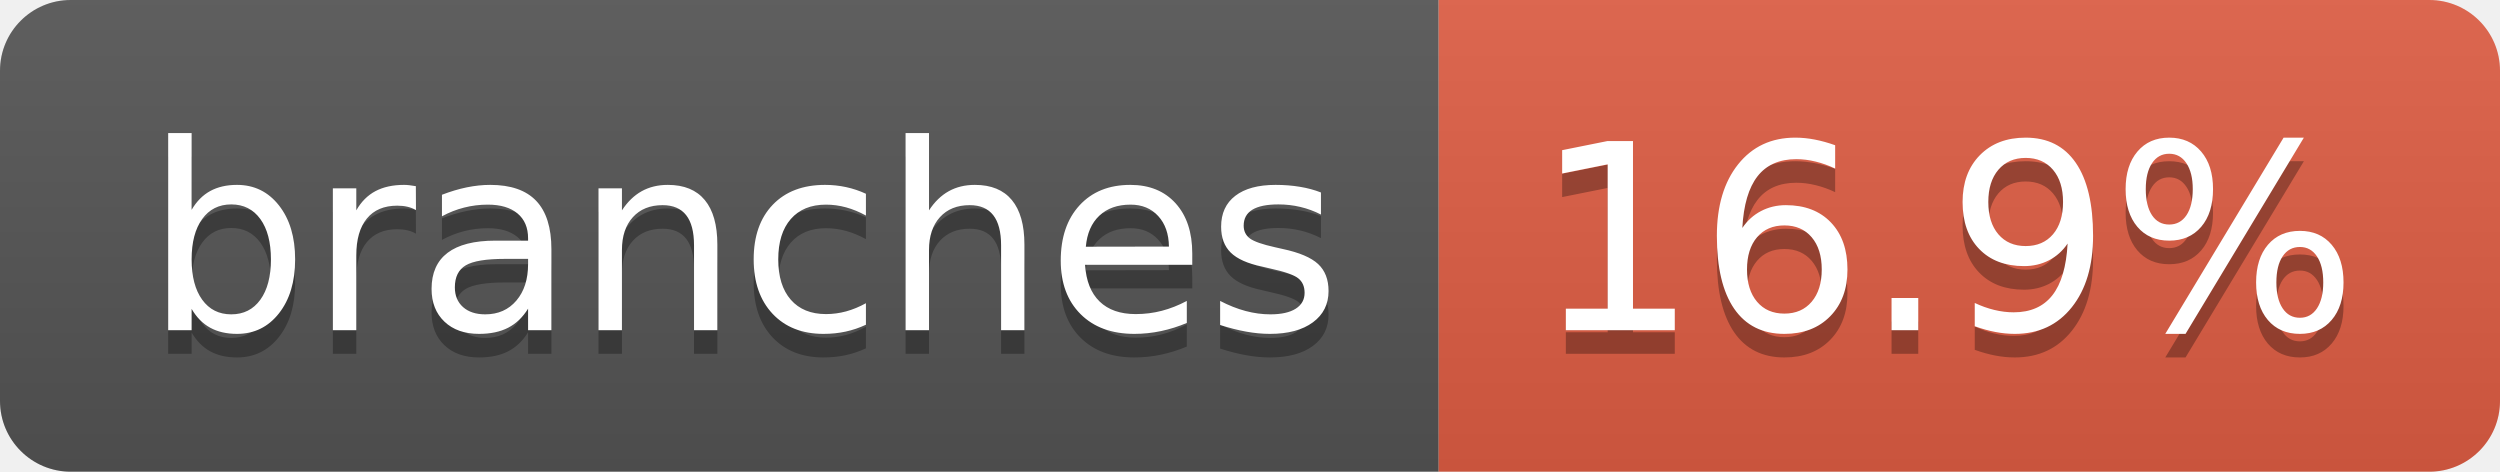
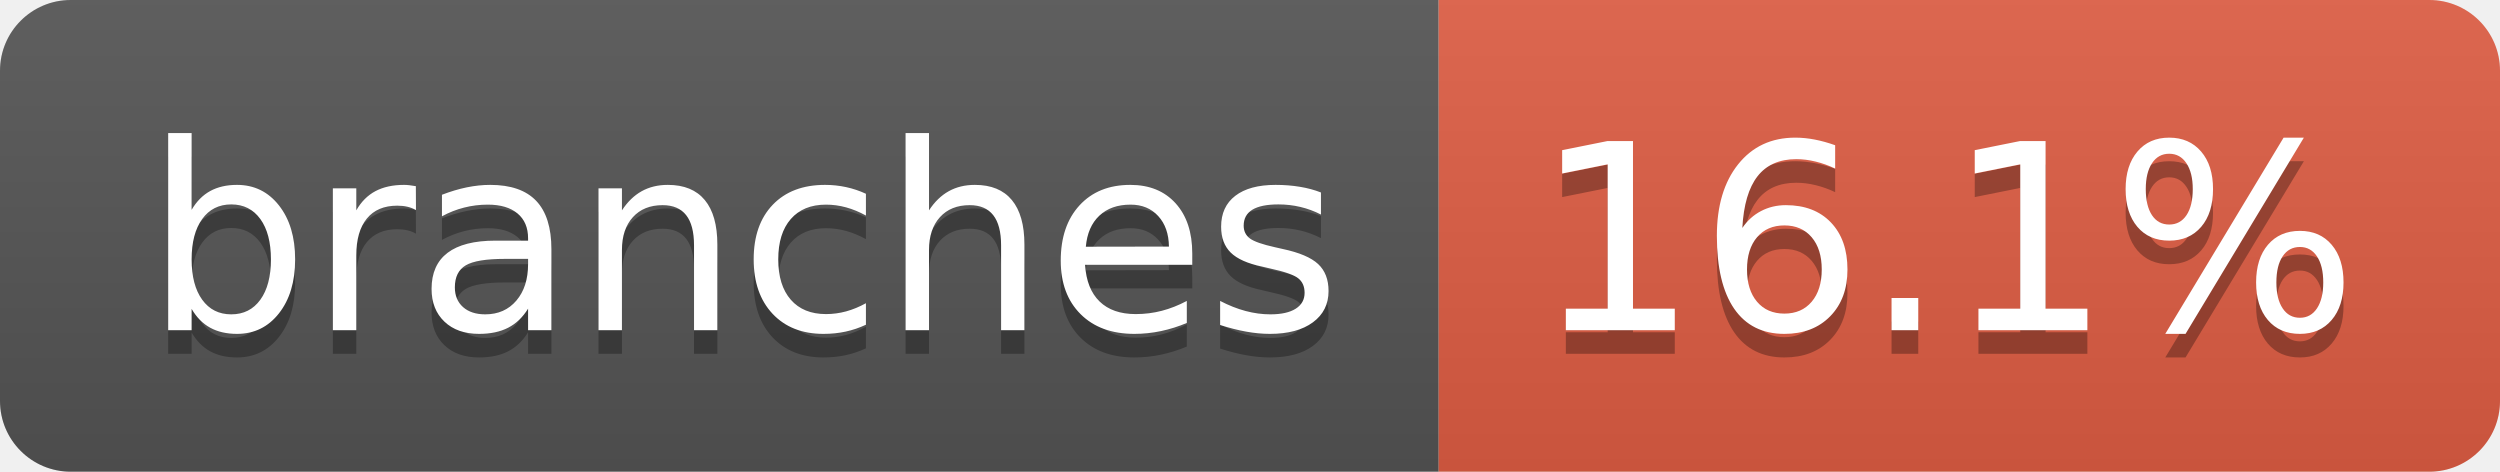
- <svg xmlns="http://www.w3.org/2000/svg" width="106" height="20" role="img" aria-label="branches: 16.9%">
+ <svg xmlns="http://www.w3.org/2000/svg" width="106" height="20" role="img" aria-label="branches: 16.1%">
  <linearGradient id="s" x2="0" y2="100%">
    <stop offset="0" stop-color="#bbb" stop-opacity=".1" />
    <stop offset="1" stop-opacity=".1" />
  </linearGradient>
  <clipPath id="r">
    <rect width="106" height="20" rx="3" fill="#fff" />
  </clipPath>
  <g clip-path="url(#r)">
    <rect width="61" height="20" fill="#555" />
    <rect x="61" width="45" height="20" fill="#e05d44" />
    <rect width="106" height="20" fill="url(#s)" />
  </g>
  <g fill="#fff" text-anchor="middle" font-family="Verdana,Geneva,DejaVu Sans,sans-serif" text-rendering="geometricPrecision" font-size="110">
    <text aria-hidden="true" x="315" y="150" fill="#010101" fill-opacity=".3" transform="scale(.1)" textLength="507">branches</text>
    <text x="315" y="140" transform="scale(.1)" fill="#fff" textLength="507">branches</text>
-     <text aria-hidden="true" x="825" y="150" fill="#010101" fill-opacity=".3" transform="scale(.1)" textLength="350">16.9%</text>
-     <text x="825" y="140" transform="scale(.1)" fill="#fff" textLength="350">16.9%</text>
+     <text aria-hidden="true" x="825" y="150" fill="#010101" fill-opacity=".3" transform="scale(.1)" textLength="350">16.1%</text>
+     <text x="825" y="140" transform="scale(.1)" fill="#fff" textLength="350">16.1%</text>
  </g>
</svg>
